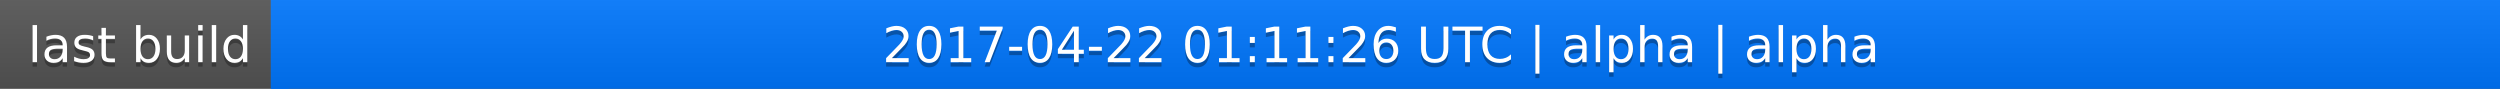
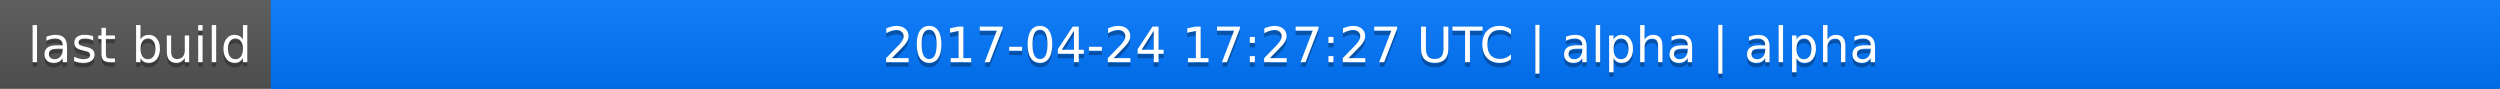
<svg xmlns="http://www.w3.org/2000/svg" width="563" height="20">
  <linearGradient id="a" x2="0" y2="100%">
    <stop offset="0" stop-color="#bbb" stop-opacity=".1" />
    <stop offset="1" stop-opacity=".1" />
  </linearGradient>
  <rect rx="0" width="563" height="20" fill="#555" />
  <rect rx="0" x="61" width="502" height="20" fill="#07f" />
  <path fill="#07f" d="M61 0h4v20h-4z" />
  <rect rx="0" width="563" height="20" fill="url(#a)" />
  <g fill="#fff" text-anchor="middle" font-family="DejaVu Sans,Verdana,Geneva,sans-serif" font-size="11">
    <text x="31.5" y="15" fill="#010101" fill-opacity=".3">last build</text>
    <text x="31.5" y="14">last build</text>
-     <text x="311" y="15" fill="#010101" fill-opacity=".3">2017-04-22 01:11:26 UTC | alpha | alpha</text>
-     <text x="311" y="14">2017-04-22 01:11:26 UTC | alpha | alpha</text>
+     <text x="311" y="15" fill="#010101" fill-opacity=".3">2017-04-24 17:27:27 UTC | alpha | alpha</text>
+     <text x="311" y="14">2017-04-24 17:27:27 UTC | alpha | alpha</text>
  </g>
</svg>
